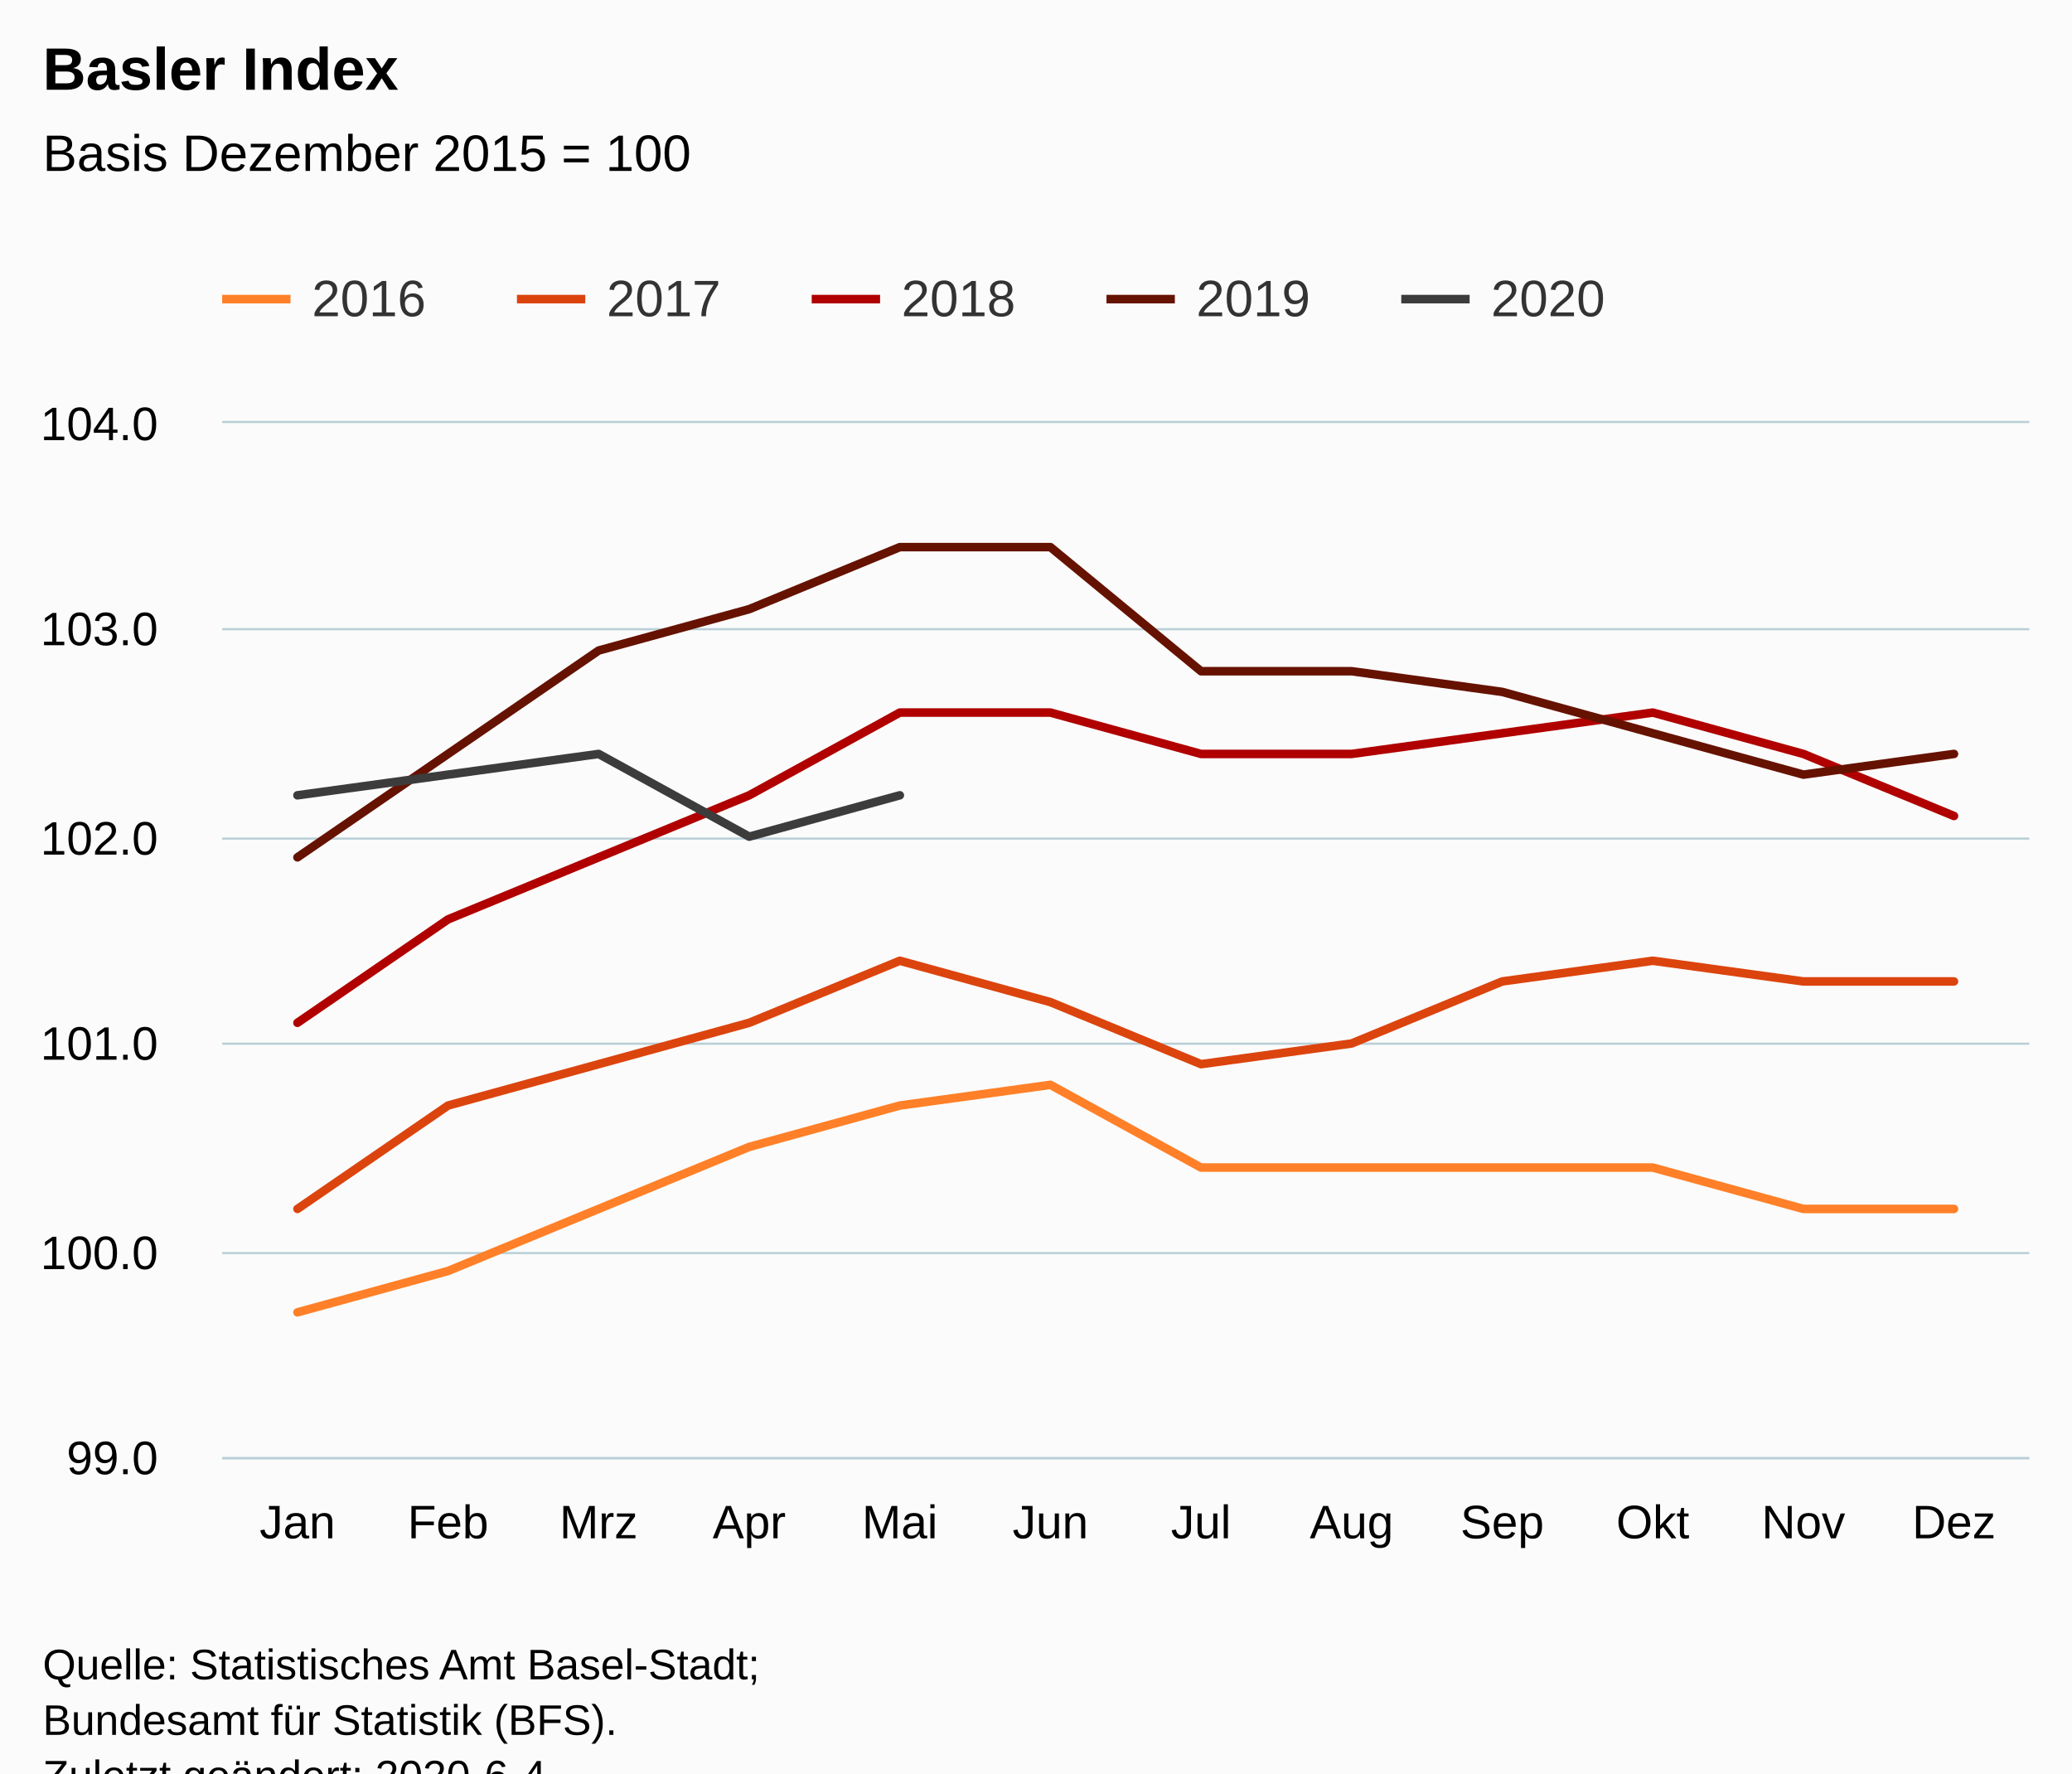
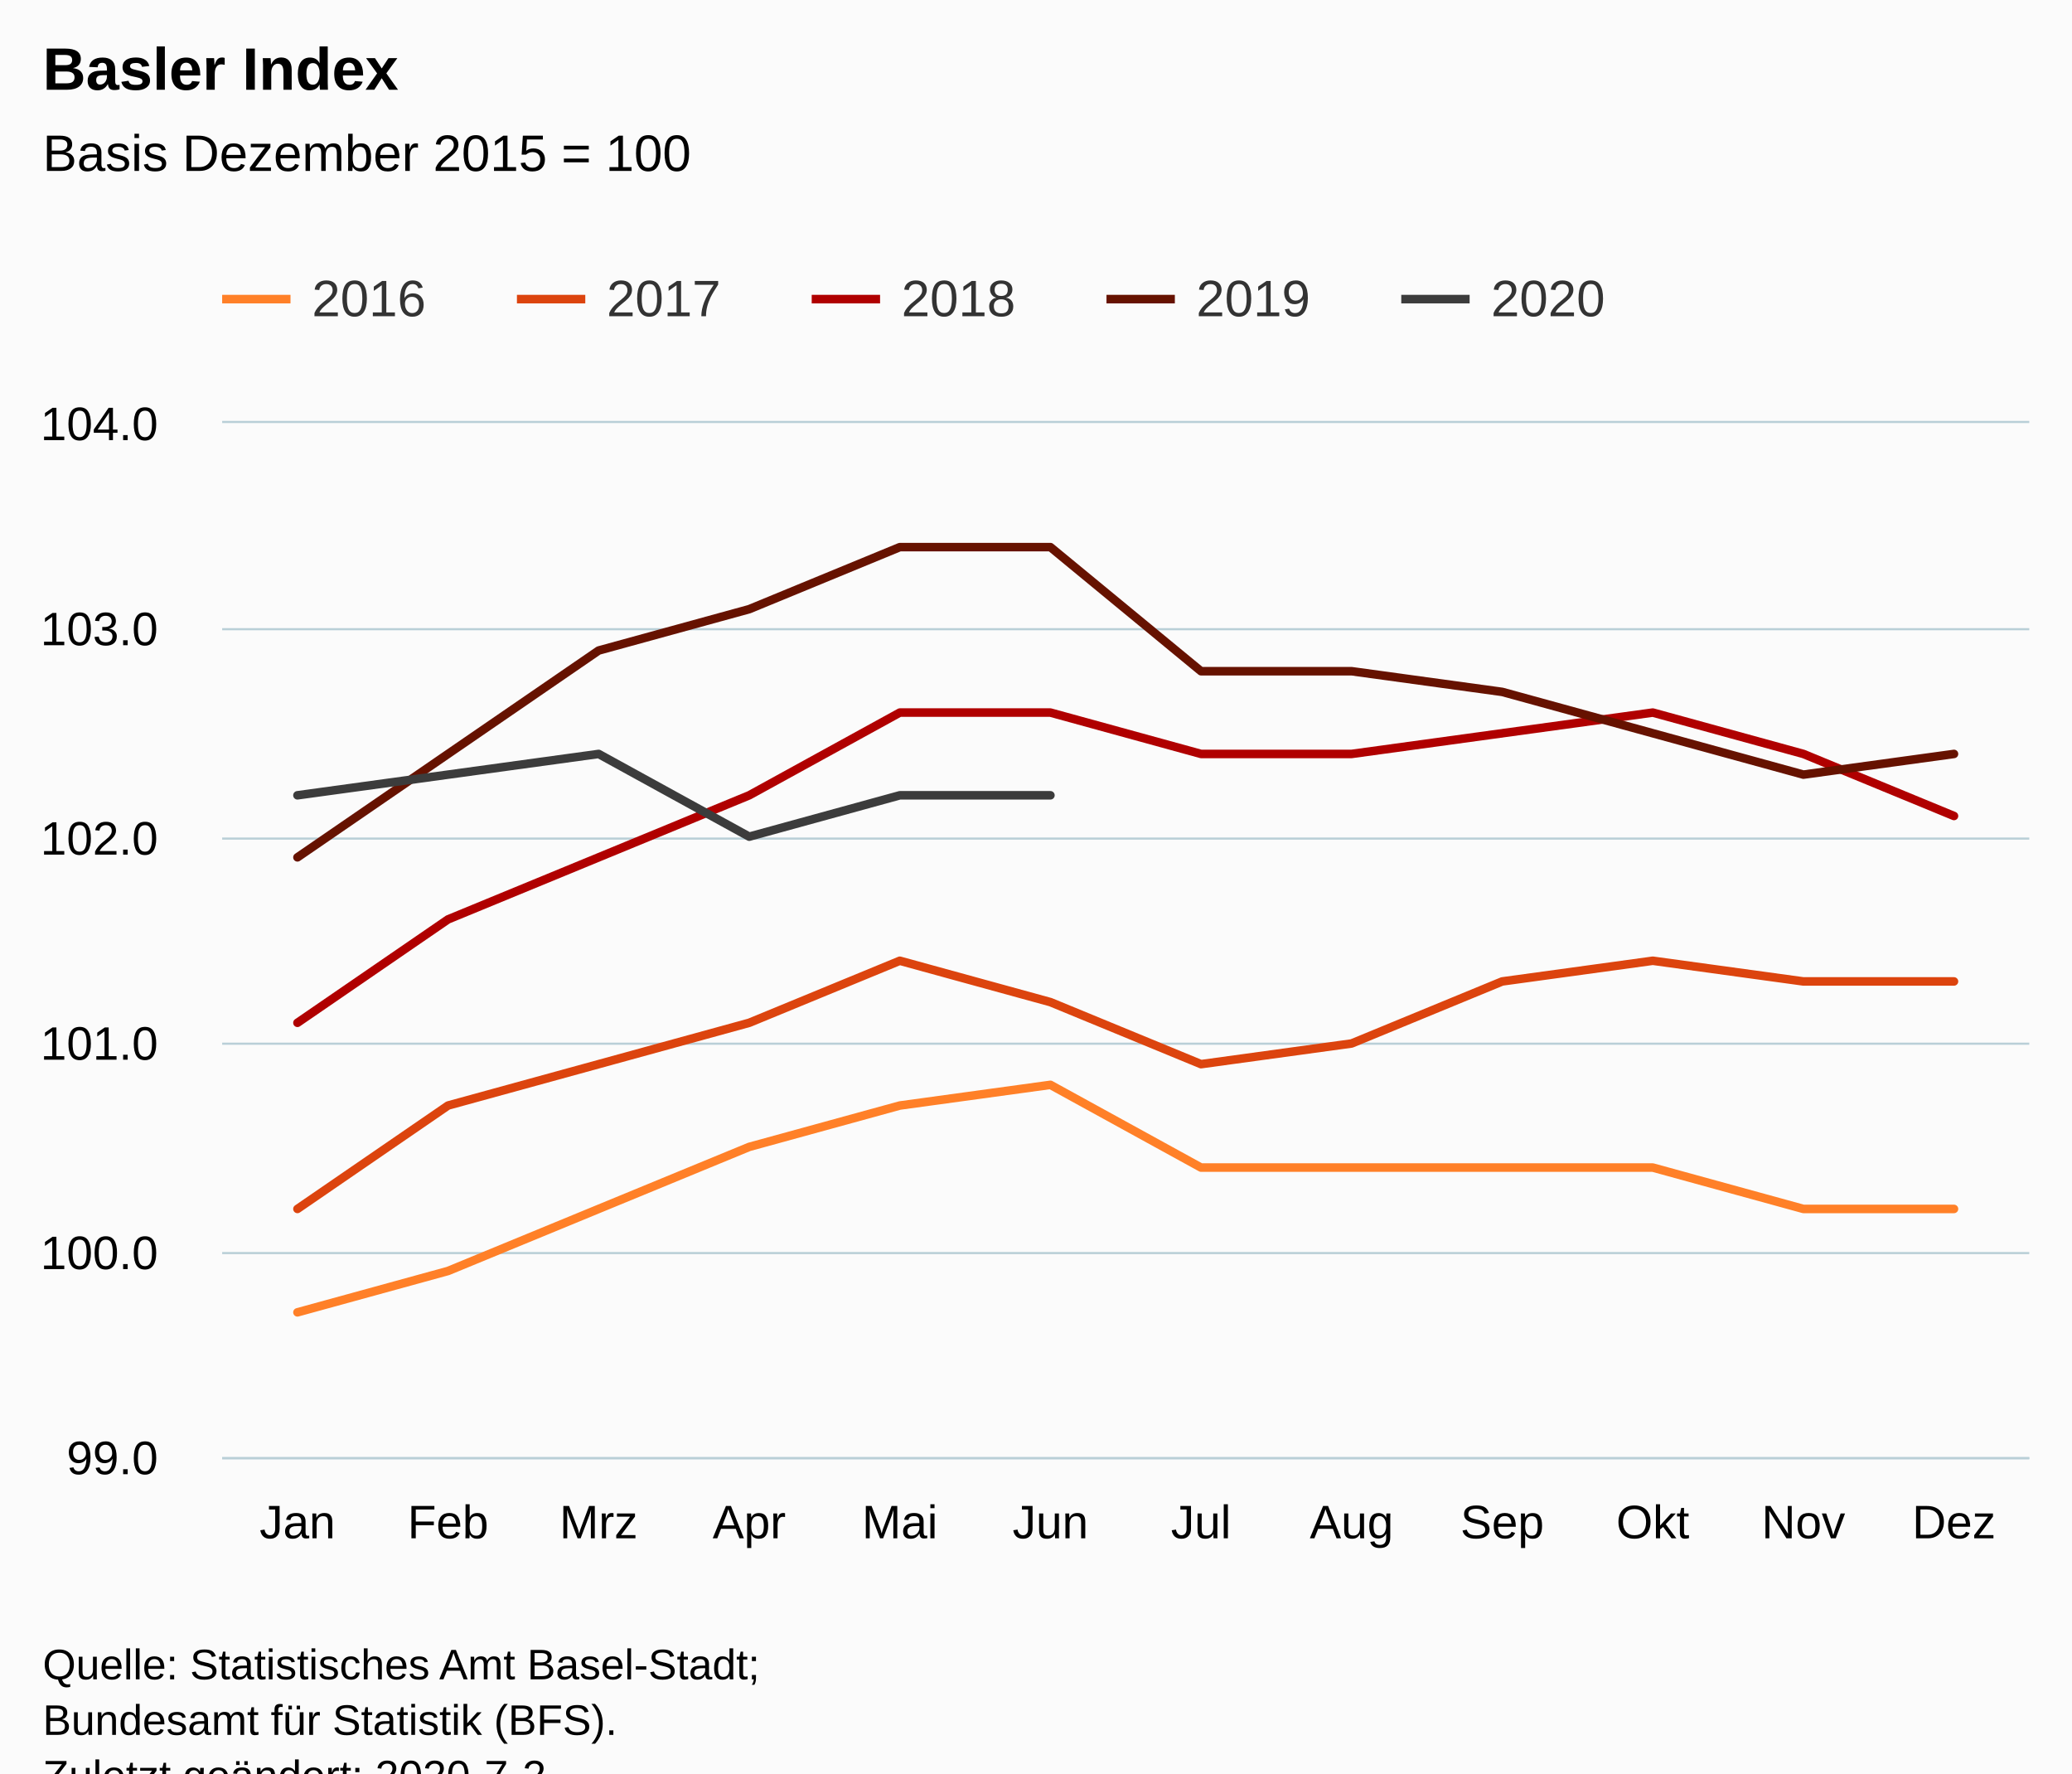
<svg xmlns="http://www.w3.org/2000/svg" version="1.1" class="highcharts-root" style="font-family:Arial;font-size:12px;" viewBox="0 0 485 415">
  <defs>
-     <clipPath id="highcharts-o6lpw8d-6">
+     <clipPath id="highcharts-ea39p9h-6">
      <rect x="0" y="0" width="423" height="242" fill="none" />
    </clipPath>
-     <clipPath id="highcharts-o6lpw8d-7">
+     <clipPath id="highcharts-ea39p9h-7">
      <rect x="0" y="0" width="423" height="242" fill="none" />
    </clipPath>
  </defs>
  <rect fill="#fbfbfb" class="highcharts-background" x="0" y="0" width="485" height="428" rx="0" ry="0" />
  <rect fill="none" class="highcharts-plot-background" x="52" y="99" width="423" height="242" />
  <g class="highcharts-pane-group" data-z-index="0" />
  <g class="highcharts-grid highcharts-xaxis-grid " data-z-index="1">
    <path fill="none" data-z-index="1" class="highcharts-grid-line" d="M 86.5 99 L 86.5 341" opacity="1" />
    <path fill="none" data-z-index="1" class="highcharts-grid-line" d="M 122.5 99 L 122.5 341" opacity="1" />
    <path fill="none" data-z-index="1" class="highcharts-grid-line" d="M 157.5 99 L 157.5 341" opacity="1" />
    <path fill="none" data-z-index="1" class="highcharts-grid-line" d="M 192.5 99 L 192.5 341" opacity="1" />
    <path fill="none" data-z-index="1" class="highcharts-grid-line" d="M 227.5 99 L 227.5 341" opacity="1" />
    <path fill="none" data-z-index="1" class="highcharts-grid-line" d="M 263.5 99 L 263.5 341" opacity="1" />
    <path fill="none" data-z-index="1" class="highcharts-grid-line" d="M 298.5 99 L 298.5 341" opacity="1" />
    <path fill="none" data-z-index="1" class="highcharts-grid-line" d="M 333.5 99 L 333.5 341" opacity="1" />
    <path fill="none" data-z-index="1" class="highcharts-grid-line" d="M 368.5 99 L 368.5 341" opacity="1" />
    <path fill="none" data-z-index="1" class="highcharts-grid-line" d="M 404.5 99 L 404.5 341" opacity="1" />
    <path fill="none" data-z-index="1" class="highcharts-grid-line" d="M 439.5 99 L 439.5 341" opacity="1" />
    <path fill="none" data-z-index="1" class="highcharts-grid-line" d="M 474.5 99 L 474.5 341" opacity="1" />
    <path fill="none" data-z-index="1" class="highcharts-grid-line" d="M 51.5 99 L 51.5 341" opacity="1" />
  </g>
  <g class="highcharts-grid highcharts-yaxis-grid " data-z-index="1">
    <path fill="none" stroke="#B9CFD7" stroke-width="0.5" data-z-index="1" class="highcharts-grid-line" d="M 52 341.25 L 475 341.25" opacity="1" />
    <path fill="none" stroke="#B9CFD7" stroke-width="0.5" data-z-index="1" class="highcharts-grid-line" d="M 52 293.25 L 475 293.25" opacity="1" />
    <path fill="none" stroke="#B9CFD7" stroke-width="0.5" data-z-index="1" class="highcharts-grid-line" d="M 52 244.25 L 475 244.25" opacity="1" />
    <path fill="none" stroke="#B9CFD7" stroke-width="0.5" data-z-index="1" class="highcharts-grid-line" d="M 52 196.25 L 475 196.25" opacity="1" />
    <path fill="none" stroke="#B9CFD7" stroke-width="0.5" data-z-index="1" class="highcharts-grid-line" d="M 52 147.25 L 475 147.25" opacity="1" />
    <path fill="none" stroke="#B9CFD7" stroke-width="0.5" data-z-index="1" class="highcharts-grid-line" d="M 52 98.75 L 475 98.75" opacity="1" />
  </g>
  <rect fill="none" class="highcharts-plot-border" data-z-index="1" x="52" y="99" width="423" height="242" />
  <g class="highcharts-axis highcharts-xaxis " data-z-index="2">
    <path fill="none" class="highcharts-axis-line" stroke="#B9CFD7" stroke-width="0.5" data-z-index="7" d="M 52 341.25 L 475 341.25" />
  </g>
  <g class="highcharts-axis highcharts-yaxis " data-z-index="2">
    <path fill="none" class="highcharts-axis-line" data-z-index="7" d="M 52 99 L 52 341" />
  </g>
  <g class="highcharts-series-group" data-z-index="3">
-     <g data-z-index="0.1" class="highcharts-series highcharts-series-0 highcharts-line-series " transform="translate(52,99) scale(1 1)" clip-path="url(#highcharts-o6lpw8d-7)">
+     <g data-z-index="0.1" class="highcharts-series highcharts-series-0 highcharts-line-series " transform="translate(52,99) scale(1 1)" clip-path="url(#highcharts-ea39p9h-7)">
      <path fill="none" d="M 17.625 208.12 L 52.875 198.44 L 88.125 183.92 L 123.375 169.4 L 158.625 159.72 L 193.875 154.88 L 229.125 174.24 L 264.375 174.24 L 299.625 174.24 L 334.875 174.24 L 370.125 183.92 L 405.375 183.92" class="highcharts-graph" data-z-index="1" stroke="#ff8028" stroke-width="2" stroke-linejoin="round" stroke-linecap="round" />
    </g>
    <g data-z-index="0.1" class="highcharts-markers highcharts-series-0 highcharts-line-series " transform="translate(52,99) scale(1 1)" clip-path="none" />
-     <g data-z-index="0.1" class="highcharts-series highcharts-series-1 highcharts-line-series " transform="translate(52,99) scale(1 1)" clip-path="url(#highcharts-o6lpw8d-7)">
+     <g data-z-index="0.1" class="highcharts-series highcharts-series-1 highcharts-line-series " transform="translate(52,99) scale(1 1)" clip-path="url(#highcharts-ea39p9h-7)">
      <path fill="none" d="M 17.625 183.92 L 52.875 159.72 L 88.125 150.04 L 123.375 140.36 L 158.625 125.84 L 193.875 135.52 L 229.125 150.04 L 264.375 145.2 L 299.625 130.68 L 334.875 125.84 L 370.125 130.68 L 405.375 130.68" class="highcharts-graph" data-z-index="1" stroke="#dc440e" stroke-width="2" stroke-linejoin="round" stroke-linecap="round" />
    </g>
    <g data-z-index="0.1" class="highcharts-markers highcharts-series-1 highcharts-line-series " transform="translate(52,99) scale(1 1)" clip-path="none" />
-     <g data-z-index="0.1" class="highcharts-series highcharts-series-2 highcharts-line-series " transform="translate(52,99) scale(1 1)" clip-path="url(#highcharts-o6lpw8d-7)">
+     <g data-z-index="0.1" class="highcharts-series highcharts-series-2 highcharts-line-series " transform="translate(52,99) scale(1 1)" clip-path="url(#highcharts-ea39p9h-7)">
      <path fill="none" d="M 17.625 140.36 L 52.875 116.16 L 88.125 101.64 L 123.375 87.12 L 158.625 67.76 L 193.875 67.76 L 229.125 77.44 L 264.375 77.44 L 299.625 72.6 L 334.875 67.76 L 370.125 77.44 L 405.375 91.96" class="highcharts-graph" data-z-index="1" stroke="#b00000" stroke-width="2" stroke-linejoin="round" stroke-linecap="round" />
    </g>
    <g data-z-index="0.1" class="highcharts-markers highcharts-series-2 highcharts-line-series " transform="translate(52,99) scale(1 1)" clip-path="none" />
-     <g data-z-index="0.1" class="highcharts-series highcharts-series-3 highcharts-line-series " transform="translate(52,99) scale(1 1)" clip-path="url(#highcharts-o6lpw8d-7)">
+     <g data-z-index="0.1" class="highcharts-series highcharts-series-3 highcharts-line-series " transform="translate(52,99) scale(1 1)" clip-path="url(#highcharts-ea39p9h-7)">
      <path fill="none" d="M 17.625 101.64 L 52.875 77.44 L 88.125 53.24 L 123.375 43.56 L 158.625 29.04 L 193.875 29.04 L 229.125 58.08 L 264.375 58.08 L 299.625 62.92 L 334.875 72.6 L 370.125 82.28 L 405.375 77.44" class="highcharts-graph" data-z-index="1" stroke="#661200" stroke-width="2" stroke-linejoin="round" stroke-linecap="round" />
    </g>
    <g data-z-index="0.1" class="highcharts-markers highcharts-series-3 highcharts-line-series " transform="translate(52,99) scale(1 1)" clip-path="none" />
-     <g data-z-index="0.1" class="highcharts-series highcharts-series-4 highcharts-line-series " transform="translate(52,99) scale(1 1)" clip-path="url(#highcharts-o6lpw8d-7)">
-       <path fill="none" d="M 17.625 87.12 L 52.875 82.28 L 88.125 77.44 L 123.375 96.8 L 158.625 87.12" class="highcharts-graph" data-z-index="1" stroke="#3C3C3C" stroke-width="2" stroke-linejoin="round" stroke-linecap="round" />
+     <g data-z-index="0.1" class="highcharts-series highcharts-series-4 highcharts-line-series " transform="translate(52,99) scale(1 1)" clip-path="url(#highcharts-ea39p9h-7)">
+       <path fill="none" d="M 17.625 87.12 L 52.875 82.28 L 88.125 77.44 L 123.375 96.8 L 158.625 87.12 L 193.875 87.12" class="highcharts-graph" data-z-index="1" stroke="#3C3C3C" stroke-width="2" stroke-linejoin="round" stroke-linecap="round" />
    </g>
    <g data-z-index="0.1" class="highcharts-markers highcharts-series-4 highcharts-line-series " transform="translate(52,99) scale(1 1)" clip-path="none" />
  </g>
  <text x="10" text-anchor="start" class="highcharts-title" data-z-index="4" style="color:#000000;font-size:14px;font-weight:bold;fill:#000000;" y="21">
    <tspan>Basler Index</tspan>
  </text>
  <text x="10" text-anchor="start" class="highcharts-subtitle" data-z-index="4" style="color:#000000;font-size:12px;font-weight:normal;font-family:Arial;fill:#000000;" y="40">
    <tspan>Basis Dezember 2015 = 100</tspan>
  </text>
  <g class="highcharts-legend" data-z-index="7" transform="translate(44,56)">
    <rect fill="none" class="highcharts-legend-box" rx="0" ry="0" x="0" y="0" width="341" height="31" visibility="visible" />
    <g data-z-index="1">
      <g>
        <g class="highcharts-legend-item highcharts-line-series highcharts-color-undefined highcharts-series-0" data-z-index="1" transform="translate(8,3)">
          <path fill="none" d="M 0 11 L 16 11" class="highcharts-graph" stroke="#ff8028" stroke-width="2" />
          <text x="21" style="color:#333333;font-size:12px;font-weight:normal;cursor:pointer;fill:#333333;" text-anchor="start" data-z-index="2" y="15">
            <tspan>2016</tspan>
          </text>
        </g>
        <g class="highcharts-legend-item highcharts-line-series highcharts-color-undefined highcharts-series-1" data-z-index="1" transform="translate(77,3)">
          <path fill="none" d="M 0 11 L 16 11" class="highcharts-graph" stroke="#dc440e" stroke-width="2" />
          <text x="21" y="15" style="color:#333333;font-size:12px;font-weight:normal;cursor:pointer;fill:#333333;" text-anchor="start" data-z-index="2">
            <tspan>2017</tspan>
          </text>
        </g>
        <g class="highcharts-legend-item highcharts-line-series highcharts-color-undefined highcharts-series-2" data-z-index="1" transform="translate(146,3)">
          <path fill="none" d="M 0 11 L 16 11" class="highcharts-graph" stroke="#b00000" stroke-width="2" />
          <text x="21" y="15" style="color:#333333;font-size:12px;font-weight:normal;cursor:pointer;fill:#333333;" text-anchor="start" data-z-index="2">
            <tspan>2018</tspan>
          </text>
        </g>
        <g class="highcharts-legend-item highcharts-line-series highcharts-color-undefined highcharts-series-3" data-z-index="1" transform="translate(215,3)">
          <path fill="none" d="M 0 11 L 16 11" class="highcharts-graph" stroke="#661200" stroke-width="2" />
          <text x="21" y="15" style="color:#333333;font-size:12px;font-weight:normal;cursor:pointer;fill:#333333;" text-anchor="start" data-z-index="2">
            <tspan>2019</tspan>
          </text>
        </g>
        <g class="highcharts-legend-item highcharts-line-series highcharts-color-undefined highcharts-series-4" data-z-index="1" transform="translate(284,3)">
          <path fill="none" d="M 0 11 L 16 11" class="highcharts-graph" stroke="#3C3C3C" stroke-width="2" />
          <text x="21" y="15" style="color:#333333;font-size:12px;font-weight:normal;cursor:pointer;fill:#333333;" text-anchor="start" data-z-index="2">
            <tspan>2020</tspan>
          </text>
        </g>
      </g>
    </g>
  </g>
  <g class="highcharts-axis-labels highcharts-xaxis-labels " data-z-index="7">
    <text x="69.625" style="color:#000000;cursor:default;font-size:11px;fill:#000000;" text-anchor="middle" transform="translate(0,0)" y="360" opacity="1">Jan</text>
    <text x="104.875" style="color:#000000;cursor:default;font-size:11px;fill:#000000;" text-anchor="middle" transform="translate(0,0)" y="360" opacity="1">Feb</text>
    <text x="140.125" style="color:#000000;cursor:default;font-size:11px;fill:#000000;" text-anchor="middle" transform="translate(0,0)" y="360" opacity="1">Mrz</text>
    <text x="175.375" style="color:#000000;cursor:default;font-size:11px;fill:#000000;" text-anchor="middle" transform="translate(0,0)" y="360" opacity="1">Apr</text>
    <text x="210.625" style="color:#000000;cursor:default;font-size:11px;fill:#000000;" text-anchor="middle" transform="translate(0,0)" y="360" opacity="1">Mai</text>
    <text x="245.875" style="color:#000000;cursor:default;font-size:11px;fill:#000000;" text-anchor="middle" transform="translate(0,0)" y="360" opacity="1">Jun</text>
    <text x="281.125" style="color:#000000;cursor:default;font-size:11px;fill:#000000;" text-anchor="middle" transform="translate(0,0)" y="360" opacity="1">Jul</text>
    <text x="316.375" style="color:#000000;cursor:default;font-size:11px;fill:#000000;" text-anchor="middle" transform="translate(0,0)" y="360" opacity="1">Aug</text>
    <text x="351.625" style="color:#000000;cursor:default;font-size:11px;fill:#000000;" text-anchor="middle" transform="translate(0,0)" y="360" opacity="1">Sep</text>
    <text x="386.875" style="color:#000000;cursor:default;font-size:11px;fill:#000000;" text-anchor="middle" transform="translate(0,0)" y="360" opacity="1">Okt</text>
    <text x="422.125" style="color:#000000;cursor:default;font-size:11px;fill:#000000;" text-anchor="middle" transform="translate(0,0)" y="360" opacity="1">Nov</text>
    <text x="457.375" style="color:#000000;cursor:default;font-size:11px;fill:#000000;" text-anchor="middle" transform="translate(0,0)" y="360" opacity="1">Dez</text>
  </g>
  <g class="highcharts-axis-labels highcharts-yaxis-labels " data-z-index="7">
    <text x="37" style="color:#000000;cursor:default;font-size:11px;fill:#000000;" text-anchor="end" transform="translate(0,0)" y="345" opacity="1">99.0</text>
    <text x="37" style="color:#000000;cursor:default;font-size:11px;fill:#000000;" text-anchor="end" transform="translate(0,0)" y="297" opacity="1">100.0</text>
    <text x="37" style="color:#000000;cursor:default;font-size:11px;fill:#000000;" text-anchor="end" transform="translate(0,0)" y="248" opacity="1">101.0</text>
    <text x="37" style="color:#000000;cursor:default;font-size:11px;fill:#000000;" text-anchor="end" transform="translate(0,0)" y="200" opacity="1">102.0</text>
    <text x="37" style="color:#000000;cursor:default;font-size:11px;fill:#000000;" text-anchor="end" transform="translate(0,0)" y="151" opacity="1">103.0</text>
    <text x="37" style="color:#000000;cursor:default;font-size:11px;fill:#000000;" text-anchor="end" transform="translate(0,0)" y="103" opacity="1">104.0</text>
  </g>
  <text x="10" class="highcharts-credits" text-anchor="start" data-z-index="8" style="cursor:default;color:#000000;font-size:10px;fill:#000000;" y="393">
    <tspan>Quelle: Statistisches Amt Basel-Stadt;</tspan>
    <tspan x="10" dy="13">Bundesamt für Statistik (BFS).</tspan>
-     <tspan x="10" dy="13">Zuletzt geändert: 2020-6-4</tspan>
+     <tspan x="10" dy="13">Zuletzt geändert: 2020-7-2</tspan>
  </text>
</svg>
